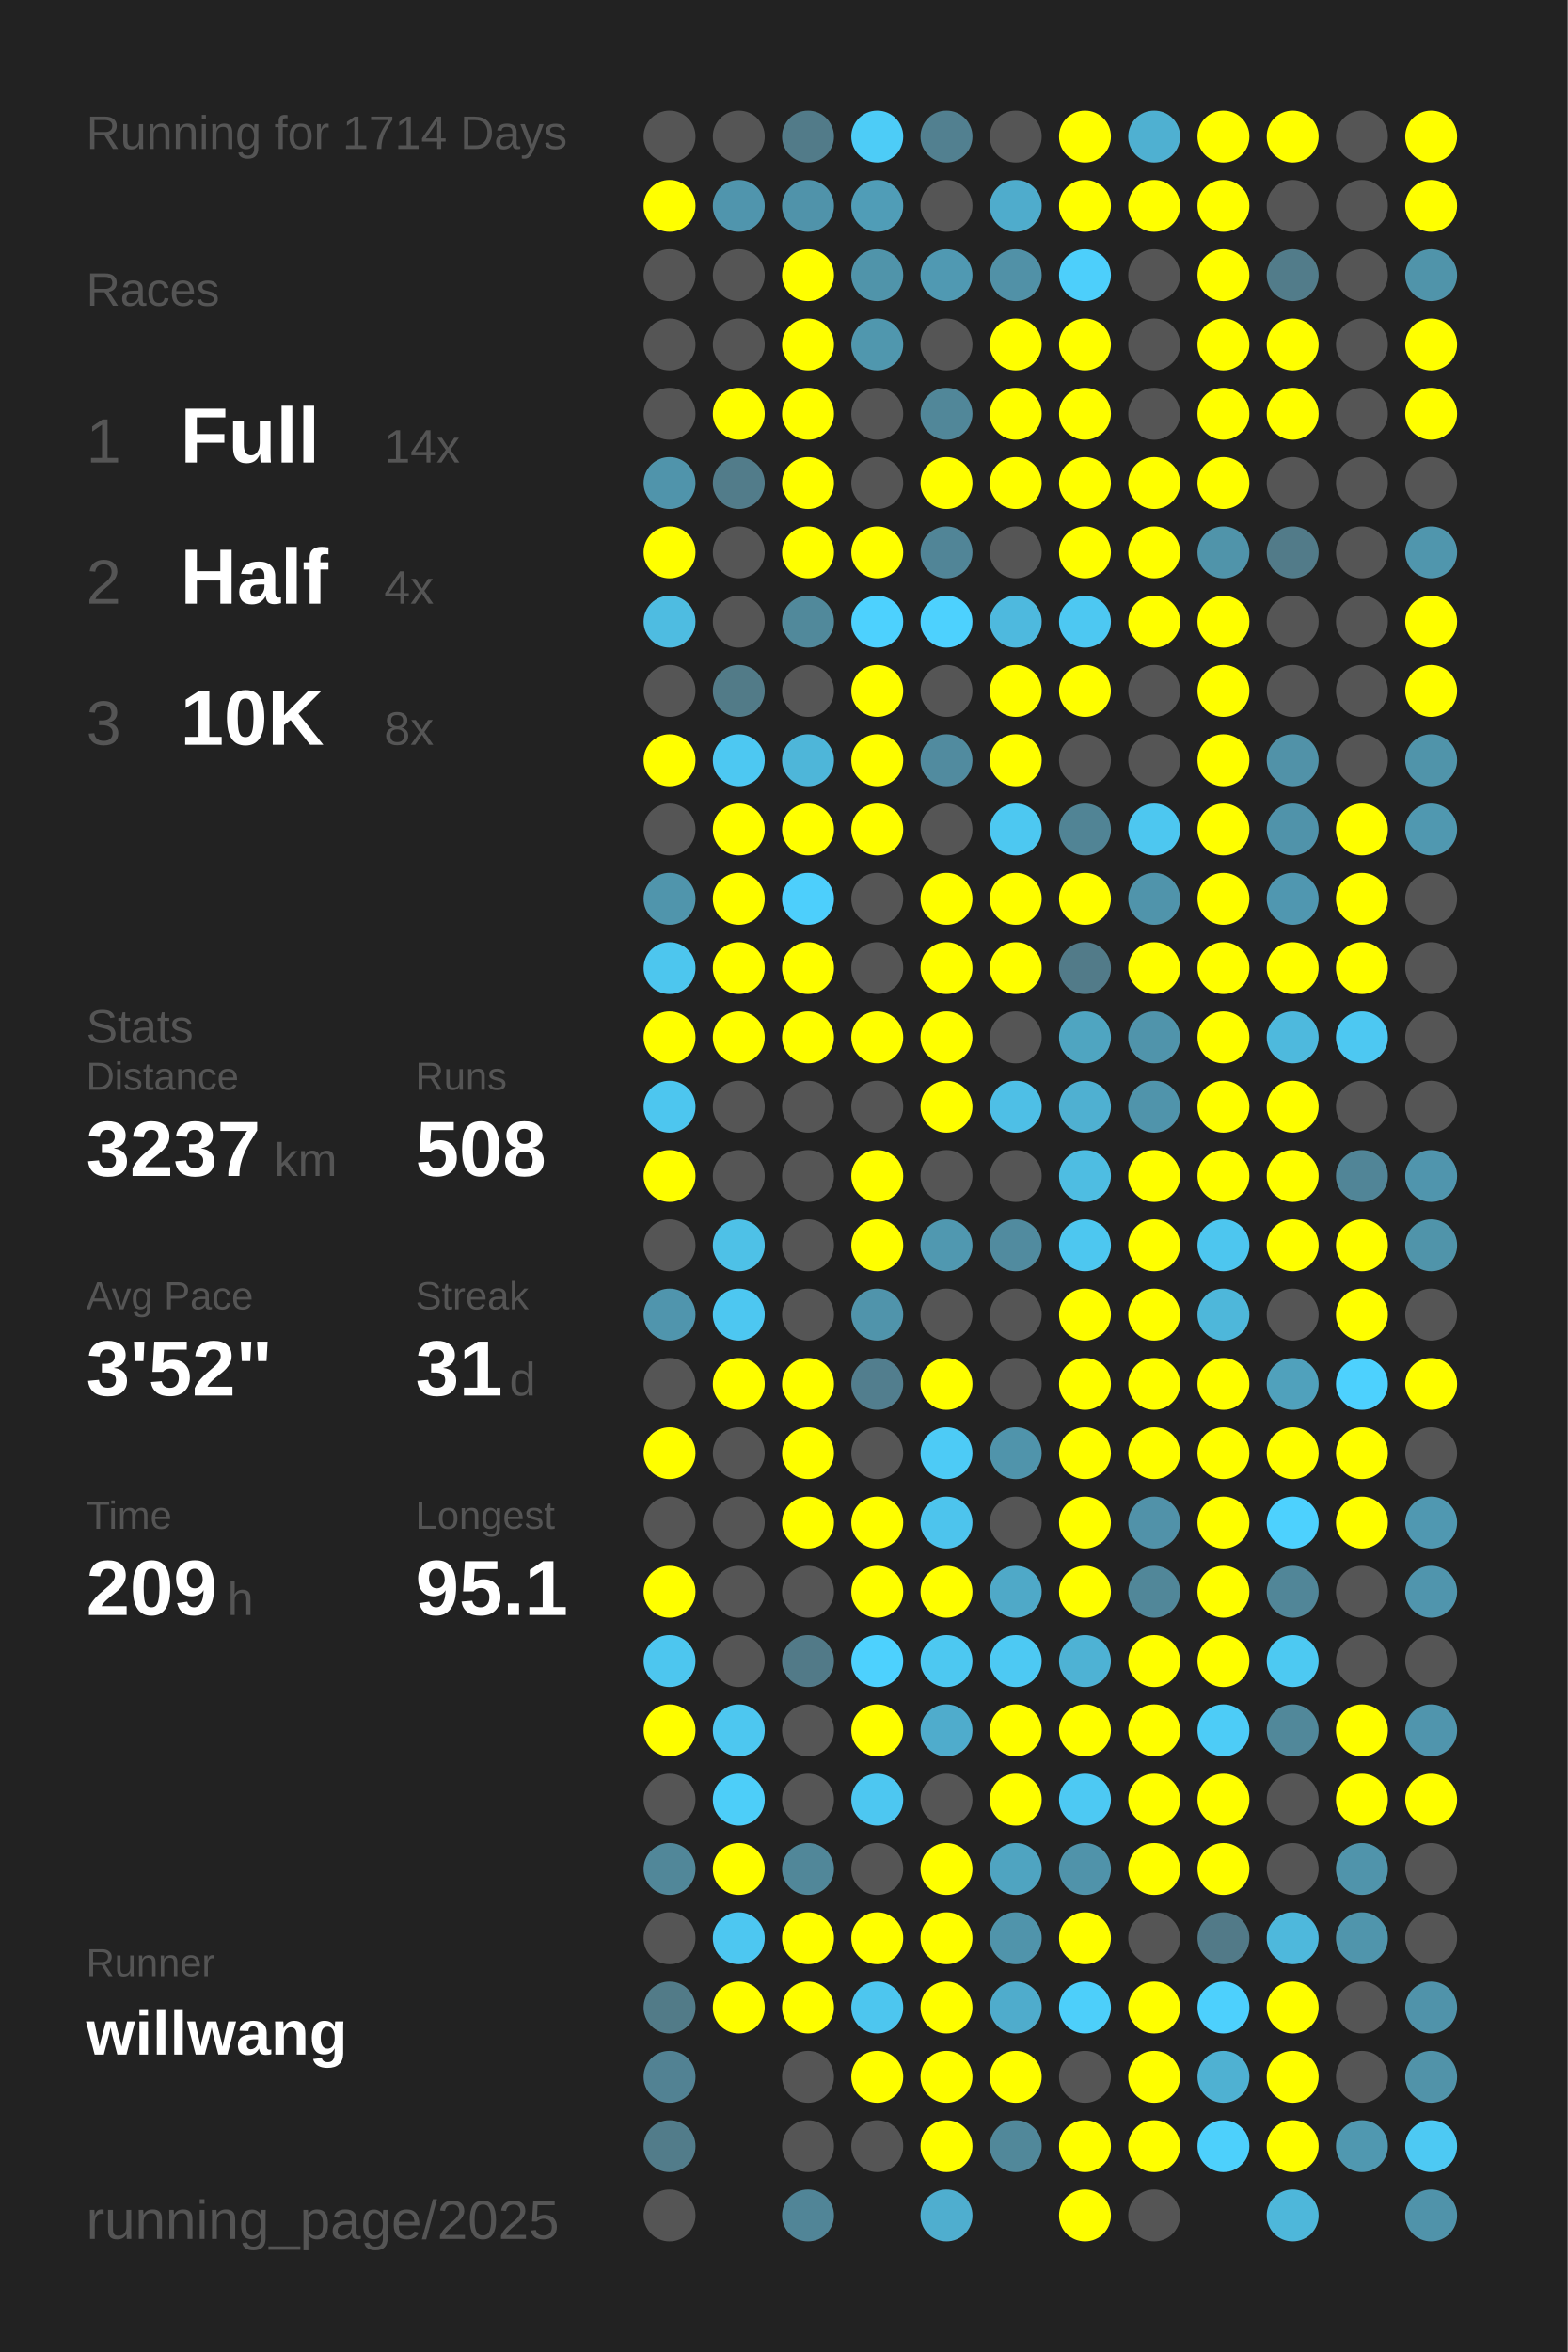
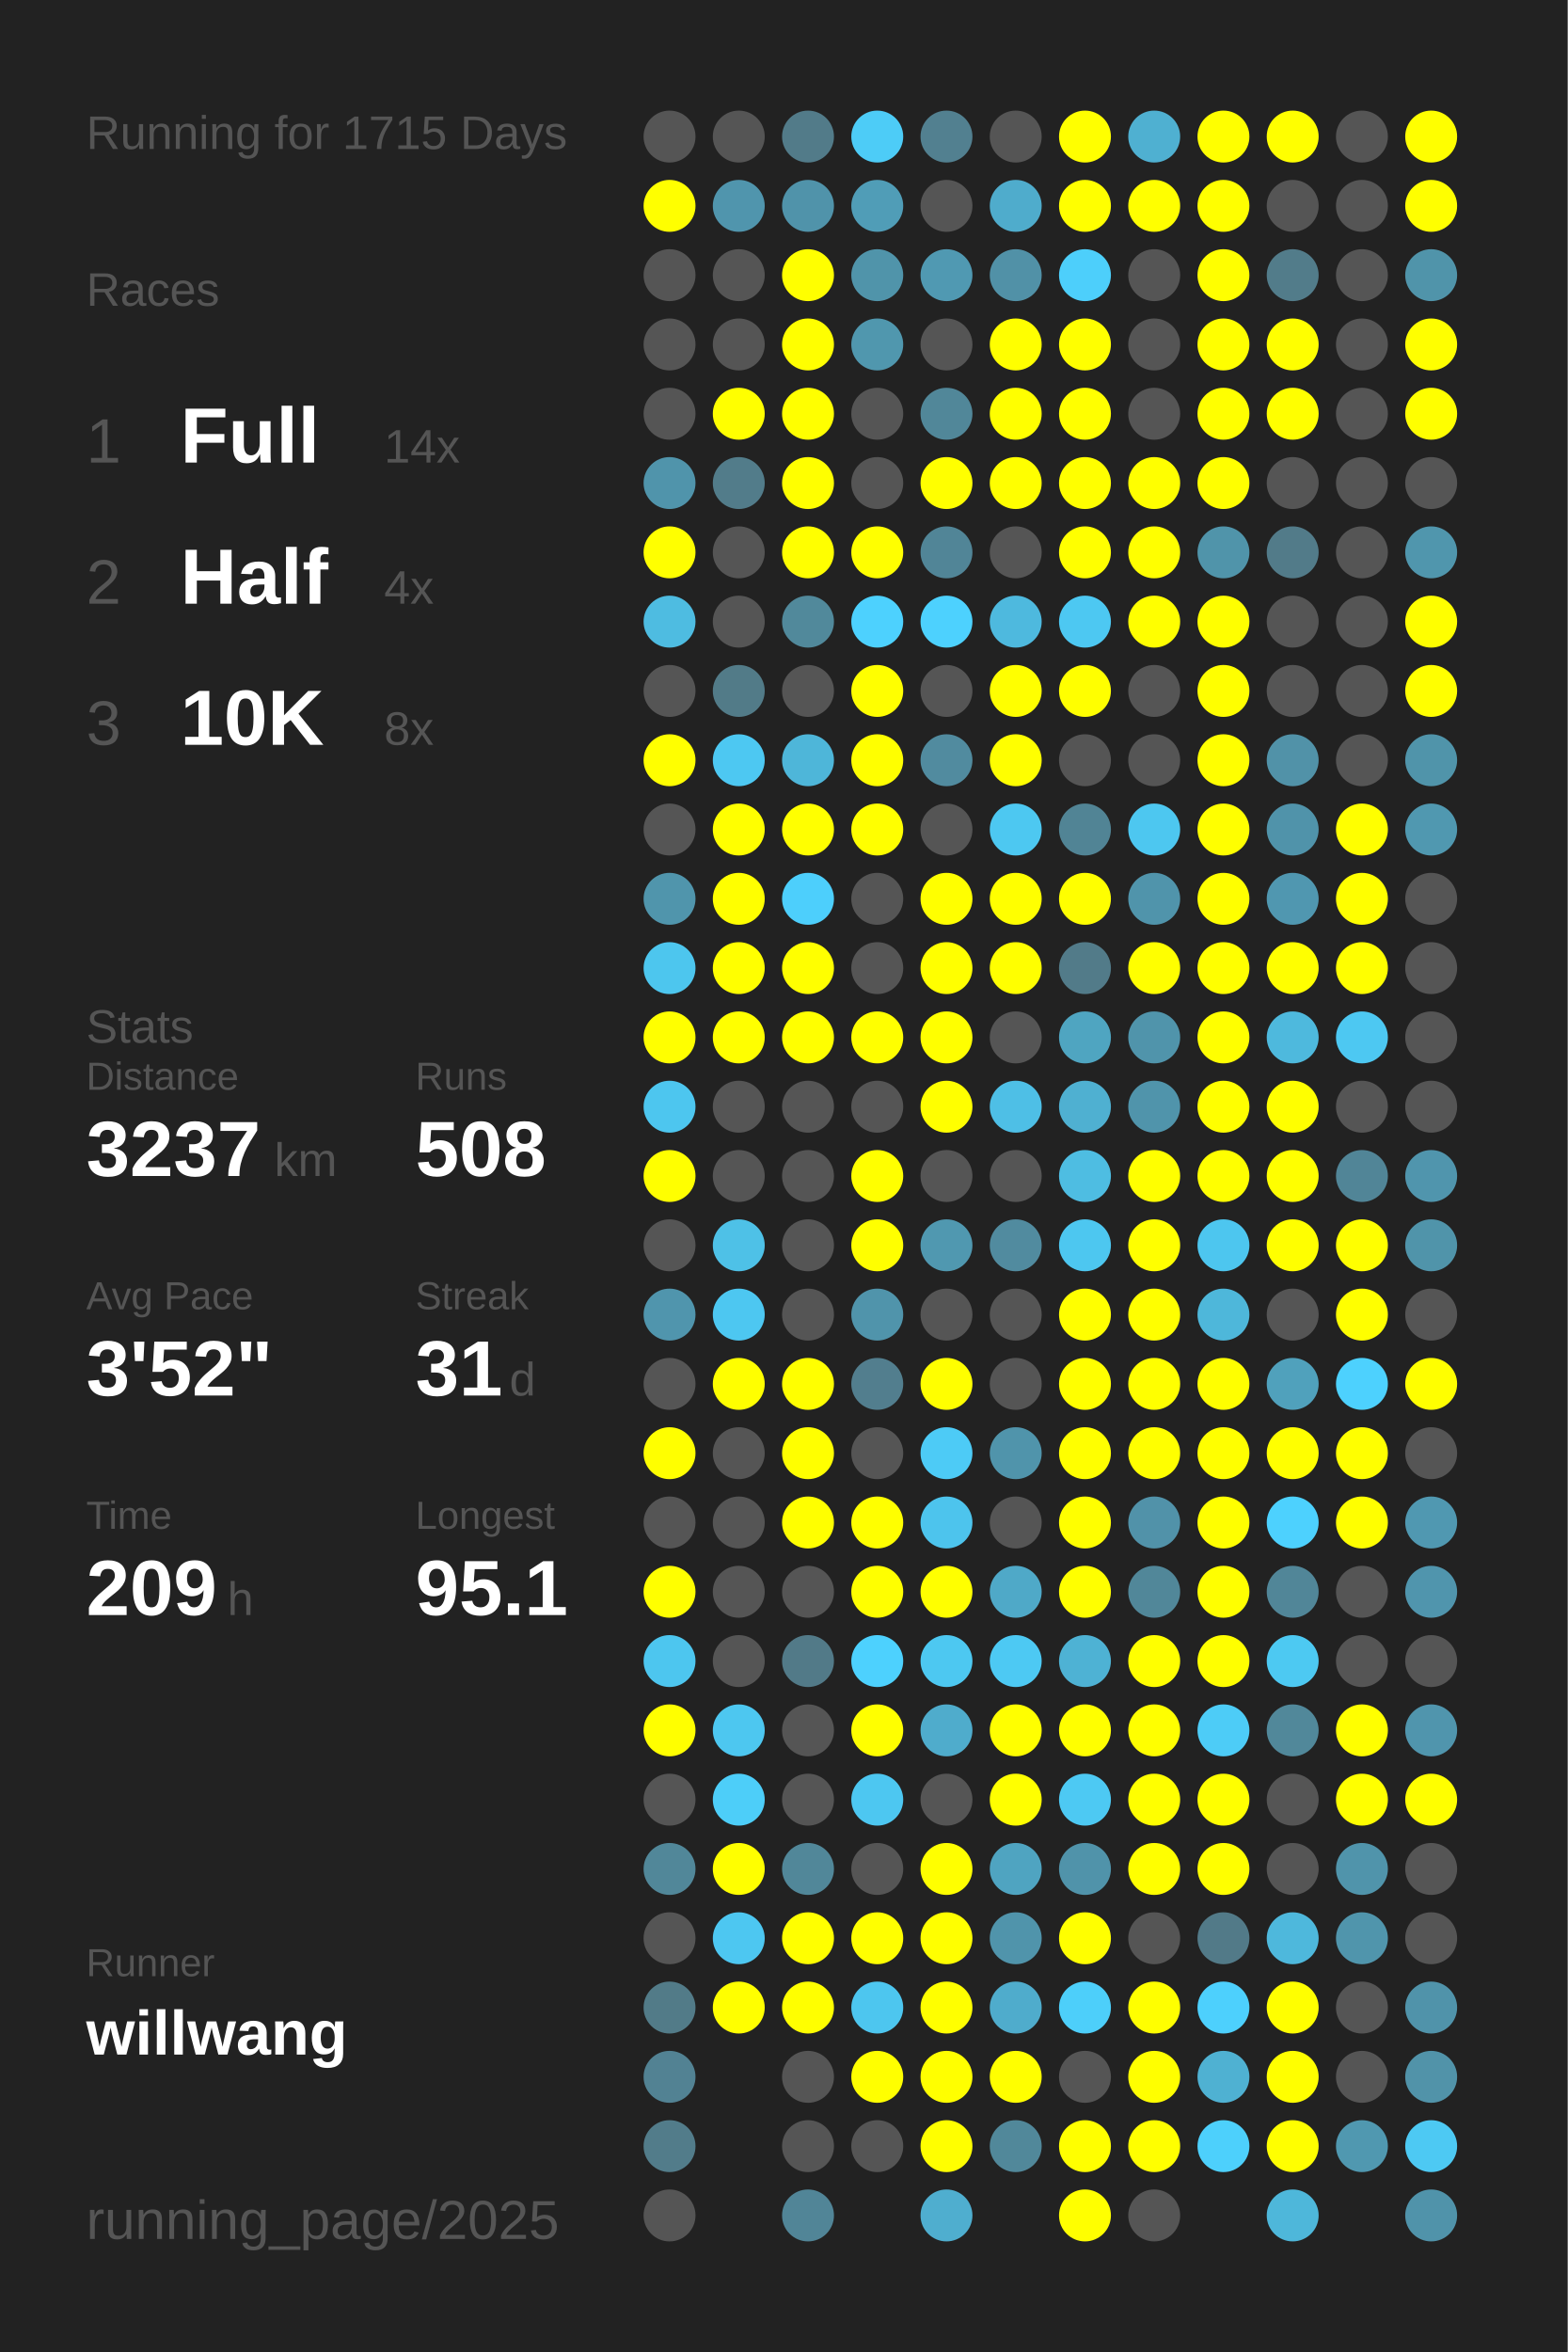
<svg xmlns="http://www.w3.org/2000/svg" baseProfile="full" height="300mm" version="1.1" viewBox="0,0,200,300" width="200mm">
  <defs />
  <rect fill="#222222" height="300" width="200" x="0" y="0" />
-   <text fill="#555555" style="font-size:6px; font-family:Arial;" x="11" y="19">Running for 1714 Days</text>
+   <text fill="#555555" style="font-size:6px; font-family:Arial;" x="11" y="19">Running for 1715 Days</text>
  <text fill="#555555" style="font-size:6px; font-family:Arial;" x="11" y="39">Races</text>
  <text fill="#555555" style="font-size:8px; font-family:Arial;" x="11" y="59">1</text>
  <text fill="#FFFFFF" style="font-size:10px; font-family:Arial; font-weight:bold;" x="23" y="59">Full</text>
  <text fill="#555555" style="font-size:6px; font-family:Arial;" x="49" y="59">14x</text>
  <text fill="#555555" style="font-size:8px; font-family:Arial;" x="11" y="77">2</text>
  <text fill="#FFFFFF" style="font-size:10px; font-family:Arial; font-weight:bold;" x="23" y="77">Half</text>
  <text fill="#555555" style="font-size:6px; font-family:Arial;" x="49" y="77">4x</text>
  <text fill="#555555" style="font-size:8px; font-family:Arial;" x="11" y="95">3</text>
  <text fill="#FFFFFF" style="font-size:10px; font-family:Arial; font-weight:bold;" x="23" y="95">10K</text>
  <text fill="#555555" style="font-size:6px; font-family:Arial;" x="49" y="95">8x</text>
  <text fill="#555555" style="font-size:6px; font-family:Arial;" x="11" y="133">Stats</text>
  <text fill="#555555" style="font-size:5px; font-family:Arial;" x="11" y="139">Distance</text>
  <text fill="#FFFFFF" style="font-size:10px; font-family:Arial; font-weight:bold;" x="11" y="150">3237</text>
  <text fill="#555555" style="font-size:6px; font-family:Arial;" x="35" y="150">km</text>
  <text fill="#555555" style="font-size:5px; font-family:Arial;" x="53" y="139">Runs</text>
  <text fill="#FFFFFF" style="font-size:10px; font-family:Arial; font-weight:bold;" x="53" y="150">508</text>
  <text fill="#555555" style="font-size:5px; font-family:Arial;" x="11" y="167">Avg Pace</text>
  <text fill="#FFFFFF" style="font-size:10px; font-family:Arial; font-weight:bold;" x="11" y="178">3'52"</text>
  <text fill="#555555" style="font-size:5px; font-family:Arial;" x="53" y="167">Streak</text>
  <text fill="#FFFFFF" style="font-size:10px; font-family:Arial; font-weight:bold;" x="53" y="178">31</text>
  <text fill="#555555" style="font-size:6px; font-family:Arial;" x="65" y="178">d</text>
  <text fill="#555555" style="font-size:5px; font-family:Arial;" x="11" y="195">Time</text>
  <text fill="#FFFFFF" style="font-size:10px; font-family:Arial; font-weight:bold;" x="11" y="206">209</text>
  <text fill="#555555" style="font-size:6px; font-family:Arial;" x="29" y="206">h</text>
  <text fill="#555555" style="font-size:5px; font-family:Arial;" x="53" y="195">Longest</text>
  <text fill="#FFFFFF" style="font-size:10px; font-family:Arial; font-weight:bold;" x="53" y="206">95.1</text>
  <text fill="#555555" style="font-size:5px; font-family:Arial;" x="11" y="252.065">Runner</text>
  <text fill="#FFFFFF" style="font-size:8px; font-family:Arial; font-weight:bold;" x="11" y="262.065">willwang</text>
  <text fill="#555555" style="font-size:7px; font-family:Arial;" x="11" y="285.581">running_page/2025</text>
  <circle cx="85.417" cy="17.419" fill="#555555" r="3.312" />
  <circle cx="85.417" cy="26.258" fill="#FFFF00" r="3.312" />
  <circle cx="85.417" cy="35.097" fill="#555555" r="3.312" />
  <circle cx="85.417" cy="43.935" fill="#555555" r="3.312" />
  <circle cx="85.417" cy="52.774" fill="#555555" r="3.312" />
  <circle cx="85.417" cy="61.613" fill="#5094ab" r="3.312" />
  <circle cx="85.417" cy="70.452" fill="#FFFF00" r="3.312" />
  <circle cx="85.417" cy="79.29" fill="#4ebce1" r="3.312" />
  <circle cx="85.417" cy="88.129" fill="#555555" r="3.312" />
  <circle cx="85.417" cy="96.968" fill="#FFFF00" r="3.312" />
  <circle cx="85.417" cy="105.806" fill="#555555" r="3.312" />
  <circle cx="85.417" cy="114.645" fill="#5095ac" r="3.312" />
  <circle cx="85.417" cy="123.484" fill="#4dc6ee" r="3.312" />
  <circle cx="85.417" cy="132.323" fill="#FFFF00" r="3.312" />
  <circle cx="85.417" cy="141.161" fill="#4dc6ef" r="3.312" />
  <circle cx="85.417" cy="150" fill="#FFFF00" r="3.312" />
  <circle cx="85.417" cy="158.839" fill="#555555" r="3.312" />
  <circle cx="85.417" cy="167.677" fill="#5095ad" r="3.312" />
  <circle cx="85.417" cy="176.516" fill="#555555" r="3.312" />
  <circle cx="85.417" cy="185.355" fill="#FFFF00" r="3.312" />
  <circle cx="85.417" cy="194.194" fill="#555555" r="3.312" />
  <circle cx="85.417" cy="203.032" fill="#FFFF00" r="3.312" />
  <circle cx="85.417" cy="211.871" fill="#4dc6ef" r="3.312" />
  <circle cx="85.417" cy="220.71" fill="#FFFF00" r="3.312" />
  <circle cx="85.417" cy="229.548" fill="#555555" r="3.312" />
  <circle cx="85.417" cy="238.387" fill="#518799" r="3.312" />
  <circle cx="85.417" cy="247.226" fill="#555555" r="3.312" />
  <circle cx="85.417" cy="256.065" fill="#527b88" r="3.312" />
  <circle cx="85.417" cy="264.903" fill="#528293" r="3.312" />
  <circle cx="85.417" cy="273.742" fill="#527c8a" r="3.312" />
  <circle cx="85.417" cy="282.581" fill="#555555" r="3.312" />
  <circle cx="94.25" cy="17.419" fill="#555555" r="3.312" />
  <circle cx="94.25" cy="26.258" fill="#5095ad" r="3.312" />
  <circle cx="94.25" cy="35.097" fill="#555555" r="3.312" />
  <circle cx="94.25" cy="43.935" fill="#555555" r="3.312" />
  <circle cx="94.25" cy="52.774" fill="#FFFF00" r="3.312" />
  <circle cx="94.25" cy="61.613" fill="#527c8a" r="3.312" />
  <circle cx="94.25" cy="70.452" fill="#555555" r="3.312" />
  <circle cx="94.25" cy="79.29" fill="#555555" r="3.312" />
  <circle cx="94.25" cy="88.129" fill="#527b88" r="3.312" />
  <circle cx="94.25" cy="96.968" fill="#4dc8f2" r="3.312" />
  <circle cx="94.25" cy="105.806" fill="#FFFF00" r="3.312" />
  <circle cx="94.25" cy="114.645" fill="#FFFF00" r="3.312" />
  <circle cx="94.25" cy="123.484" fill="#FFFF00" r="3.312" />
  <circle cx="94.25" cy="132.323" fill="#FFFF00" r="3.312" />
  <circle cx="94.25" cy="141.161" fill="#555555" r="3.312" />
  <circle cx="94.25" cy="150" fill="#555555" r="3.312" />
  <circle cx="94.25" cy="158.839" fill="#4ec1e7" r="3.312" />
  <circle cx="94.25" cy="167.677" fill="#4dc7f1" r="3.312" />
  <circle cx="94.25" cy="176.516" fill="#FFFF00" r="3.312" />
  <circle cx="94.25" cy="185.355" fill="#555555" r="3.312" />
  <circle cx="94.25" cy="194.194" fill="#555555" r="3.312" />
  <circle cx="94.25" cy="203.032" fill="#555555" r="3.312" />
  <circle cx="94.25" cy="211.871" fill="#555555" r="3.312" />
  <circle cx="94.25" cy="220.71" fill="#4dc7f0" r="3.312" />
  <circle cx="94.25" cy="229.548" fill="#4dcef9" r="3.312" />
  <circle cx="94.25" cy="238.387" fill="#FFFF00" r="3.312" />
  <circle cx="94.25" cy="247.226" fill="#4dc7f1" r="3.312" />
  <circle cx="94.25" cy="256.065" fill="#FFFF00" r="3.312" />
  <circle cx="103.083" cy="17.419" fill="#527b89" r="3.312" />
  <circle cx="103.083" cy="26.258" fill="#5093aa" r="3.312" />
  <circle cx="103.083" cy="35.097" fill="#FFFF00" r="3.312" />
  <circle cx="103.083" cy="43.935" fill="#FFFF00" r="3.312" />
  <circle cx="103.083" cy="52.774" fill="#FFFF00" r="3.312" />
  <circle cx="103.083" cy="61.613" fill="#FFFF00" r="3.312" />
  <circle cx="103.083" cy="70.452" fill="#FFFF00" r="3.312" />
  <circle cx="103.083" cy="79.29" fill="#51899b" r="3.312" />
  <circle cx="103.083" cy="88.129" fill="#555555" r="3.312" />
  <circle cx="103.083" cy="96.968" fill="#4eb6d9" r="3.312" />
  <circle cx="103.083" cy="105.806" fill="#FFFF00" r="3.312" />
  <circle cx="103.083" cy="114.645" fill="#4dcffc" r="3.312" />
  <circle cx="103.083" cy="123.484" fill="#FFFF00" r="3.312" />
  <circle cx="103.083" cy="132.323" fill="#FFFF00" r="3.312" />
  <circle cx="103.083" cy="141.161" fill="#555555" r="3.312" />
  <circle cx="103.083" cy="150" fill="#555555" r="3.312" />
  <circle cx="103.083" cy="158.839" fill="#555555" r="3.312" />
  <circle cx="103.083" cy="167.677" fill="#555555" r="3.312" />
  <circle cx="103.083" cy="176.516" fill="#FFFF00" r="3.312" />
  <circle cx="103.083" cy="185.355" fill="#FFFF00" r="3.312" />
  <circle cx="103.083" cy="194.194" fill="#FFFF00" r="3.312" />
  <circle cx="103.083" cy="203.032" fill="#555555" r="3.312" />
  <circle cx="103.083" cy="211.871" fill="#527a88" r="3.312" />
  <circle cx="103.083" cy="220.71" fill="#555555" r="3.312" />
  <circle cx="103.083" cy="229.548" fill="#555555" r="3.312" />
  <circle cx="103.083" cy="238.387" fill="#518799" r="3.312" />
  <circle cx="103.083" cy="247.226" fill="#FFFF00" r="3.312" />
  <circle cx="103.083" cy="256.065" fill="#FFFF00" r="3.312" />
  <circle cx="103.083" cy="264.903" fill="#555555" r="3.312" />
  <circle cx="103.083" cy="273.742" fill="#555555" r="3.312" />
  <circle cx="103.083" cy="282.581" fill="#518597" r="3.312" />
  <circle cx="111.917" cy="17.419" fill="#4dccf7" r="3.312" />
  <circle cx="111.917" cy="26.258" fill="#509db7" r="3.312" />
  <circle cx="111.917" cy="35.097" fill="#5094aa" r="3.312" />
  <circle cx="111.917" cy="43.935" fill="#5097ae" r="3.312" />
  <circle cx="111.917" cy="52.774" fill="#555555" r="3.312" />
  <circle cx="111.917" cy="61.613" fill="#555555" r="3.312" />
  <circle cx="111.917" cy="70.452" fill="#FFFF00" r="3.312" />
  <circle cx="111.917" cy="79.29" fill="#4dd1fe" r="3.312" />
  <circle cx="111.917" cy="88.129" fill="#FFFF00" r="3.312" />
  <circle cx="111.917" cy="96.968" fill="#FFFF00" r="3.312" />
  <circle cx="111.917" cy="105.806" fill="#FFFF00" r="3.312" />
  <circle cx="111.917" cy="114.645" fill="#555555" r="3.312" />
  <circle cx="111.917" cy="123.484" fill="#555555" r="3.312" />
  <circle cx="111.917" cy="132.323" fill="#FFFF00" r="3.312" />
  <circle cx="111.917" cy="141.161" fill="#555555" r="3.312" />
  <circle cx="111.917" cy="150" fill="#FFFF00" r="3.312" />
  <circle cx="111.917" cy="158.839" fill="#FFFF00" r="3.312" />
  <circle cx="111.917" cy="167.677" fill="#5094ab" r="3.312" />
  <circle cx="111.917" cy="176.516" fill="#527e8e" r="3.312" />
  <circle cx="111.917" cy="185.355" fill="#555555" r="3.312" />
  <circle cx="111.917" cy="194.194" fill="#FFFF00" r="3.312" />
  <circle cx="111.917" cy="203.032" fill="#FFFF00" r="3.312" />
  <circle cx="111.917" cy="211.871" fill="#4dd1fe" r="3.312" />
  <circle cx="111.917" cy="220.71" fill="#FFFF00" r="3.312" />
  <circle cx="111.917" cy="229.548" fill="#4dc7f1" r="3.312" />
  <circle cx="111.917" cy="238.387" fill="#555555" r="3.312" />
  <circle cx="111.917" cy="247.226" fill="#FFFF00" r="3.312" />
  <circle cx="111.917" cy="256.065" fill="#4dc6ef" r="3.312" />
  <circle cx="111.917" cy="264.903" fill="#FFFF00" r="3.312" />
  <circle cx="111.917" cy="273.742" fill="#555555" r="3.312" />
  <circle cx="120.75" cy="17.419" fill="#528090" r="3.312" />
  <circle cx="120.75" cy="26.258" fill="#555555" r="3.312" />
  <circle cx="120.75" cy="35.097" fill="#5099b2" r="3.312" />
  <circle cx="120.75" cy="43.935" fill="#555555" r="3.312" />
  <circle cx="120.75" cy="52.774" fill="#518799" r="3.312" />
  <circle cx="120.75" cy="61.613" fill="#FFFF00" r="3.312" />
  <circle cx="120.75" cy="70.452" fill="#518597" r="3.312" />
  <circle cx="120.75" cy="79.29" fill="#4dd1fe" r="3.312" />
  <circle cx="120.75" cy="88.129" fill="#555555" r="3.312" />
  <circle cx="120.75" cy="96.968" fill="#518b9f" r="3.312" />
  <circle cx="120.75" cy="105.806" fill="#555555" r="3.312" />
  <circle cx="120.75" cy="114.645" fill="#FFFF00" r="3.312" />
  <circle cx="120.75" cy="123.484" fill="#FFFF00" r="3.312" />
  <circle cx="120.75" cy="132.323" fill="#FFFF00" r="3.312" />
  <circle cx="120.75" cy="141.161" fill="#FFFF00" r="3.312" />
  <circle cx="120.75" cy="150" fill="#555555" r="3.312" />
  <circle cx="120.75" cy="158.839" fill="#5098b0" r="3.312" />
  <circle cx="120.75" cy="167.677" fill="#555555" r="3.312" />
  <circle cx="120.75" cy="176.516" fill="#FFFF00" r="3.312" />
  <circle cx="120.75" cy="185.355" fill="#4dcbf6" r="3.312" />
  <circle cx="120.75" cy="194.194" fill="#4dc4ed" r="3.312" />
  <circle cx="120.75" cy="203.032" fill="#FFFF00" r="3.312" />
  <circle cx="120.75" cy="211.871" fill="#4dc8f1" r="3.312" />
  <circle cx="120.75" cy="220.71" fill="#4faccc" r="3.312" />
  <circle cx="120.75" cy="229.548" fill="#555555" r="3.312" />
  <circle cx="120.75" cy="238.387" fill="#FFFF00" r="3.312" />
  <circle cx="120.75" cy="247.226" fill="#FFFF00" r="3.312" />
  <circle cx="120.75" cy="256.065" fill="#FFFF00" r="3.312" />
  <circle cx="120.75" cy="264.903" fill="#FFFF00" r="3.312" />
  <circle cx="120.75" cy="273.742" fill="#FFFF00" r="3.312" />
  <circle cx="120.75" cy="282.581" fill="#4faecf" r="3.312" />
  <circle cx="129.583" cy="17.419" fill="#555555" r="3.312" />
  <circle cx="129.583" cy="26.258" fill="#4faccc" r="3.312" />
  <circle cx="129.583" cy="35.097" fill="#5191a7" r="3.312" />
  <circle cx="129.583" cy="43.935" fill="#FFFF00" r="3.312" />
  <circle cx="129.583" cy="52.774" fill="#FFFF00" r="3.312" />
  <circle cx="129.583" cy="61.613" fill="#FFFF00" r="3.312" />
  <circle cx="129.583" cy="70.452" fill="#555555" r="3.312" />
  <circle cx="129.583" cy="79.29" fill="#4eb9de" r="3.312" />
  <circle cx="129.583" cy="88.129" fill="#FFFF00" r="3.312" />
  <circle cx="129.583" cy="96.968" fill="#FFFF00" r="3.312" />
  <circle cx="129.583" cy="105.806" fill="#4dc8f1" r="3.312" />
  <circle cx="129.583" cy="114.645" fill="#FFFF00" r="3.312" />
  <circle cx="129.583" cy="123.484" fill="#FFFF00" r="3.312" />
  <circle cx="129.583" cy="132.323" fill="#555555" r="3.312" />
  <circle cx="129.583" cy="141.161" fill="#4ebfe6" r="3.312" />
  <circle cx="129.583" cy="150" fill="#555555" r="3.312" />
  <circle cx="129.583" cy="158.839" fill="#518b9f" r="3.312" />
  <circle cx="129.583" cy="167.677" fill="#555555" r="3.312" />
  <circle cx="129.583" cy="176.516" fill="#555555" r="3.312" />
  <circle cx="129.583" cy="185.355" fill="#5094ab" r="3.312" />
  <circle cx="129.583" cy="194.194" fill="#555555" r="3.312" />
  <circle cx="129.583" cy="203.032" fill="#4fa9c8" r="3.312" />
  <circle cx="129.583" cy="211.871" fill="#4dc9f3" r="3.312" />
  <circle cx="129.583" cy="220.71" fill="#FFFF00" r="3.312" />
  <circle cx="129.583" cy="229.548" fill="#FFFF00" r="3.312" />
  <circle cx="129.583" cy="238.387" fill="#4fa4c1" r="3.312" />
  <circle cx="129.583" cy="247.226" fill="#5094ab" r="3.312" />
  <circle cx="129.583" cy="256.065" fill="#4faccc" r="3.312" />
  <circle cx="129.583" cy="264.903" fill="#FFFF00" r="3.312" />
  <circle cx="129.583" cy="273.742" fill="#51889a" r="3.312" />
  <circle cx="138.417" cy="17.419" fill="#FFFF00" r="3.312" />
  <circle cx="138.417" cy="26.258" fill="#FFFF00" r="3.312" />
  <circle cx="138.417" cy="35.097" fill="#4dcffb" r="3.312" />
  <circle cx="138.417" cy="43.935" fill="#FFFF00" r="3.312" />
  <circle cx="138.417" cy="52.774" fill="#FFFF00" r="3.312" />
  <circle cx="138.417" cy="61.613" fill="#FFFF00" r="3.312" />
  <circle cx="138.417" cy="70.452" fill="#FFFF00" r="3.312" />
  <circle cx="138.417" cy="79.29" fill="#4dc8f2" r="3.312" />
  <circle cx="138.417" cy="88.129" fill="#FFFF00" r="3.312" />
  <circle cx="138.417" cy="96.968" fill="#555555" r="3.312" />
  <circle cx="138.417" cy="105.806" fill="#518495" r="3.312" />
  <circle cx="138.417" cy="114.645" fill="#FFFF00" r="3.312" />
  <circle cx="138.417" cy="123.484" fill="#527b89" r="3.312" />
  <circle cx="138.417" cy="132.323" fill="#4fa5c1" r="3.312" />
  <circle cx="138.417" cy="141.161" fill="#4fb0d1" r="3.312" />
  <circle cx="138.417" cy="150" fill="#4ebde2" r="3.312" />
  <circle cx="138.417" cy="158.839" fill="#4dc7f0" r="3.312" />
  <circle cx="138.417" cy="167.677" fill="#FFFF00" r="3.312" />
  <circle cx="138.417" cy="176.516" fill="#FFFF00" r="3.312" />
  <circle cx="138.417" cy="185.355" fill="#FFFF00" r="3.312" />
  <circle cx="138.417" cy="194.194" fill="#FFFF00" r="3.312" />
  <circle cx="138.417" cy="203.032" fill="#FFFF00" r="3.312" />
  <circle cx="138.417" cy="211.871" fill="#4eb2d4" r="3.312" />
  <circle cx="138.417" cy="220.71" fill="#FFFF00" r="3.312" />
  <circle cx="138.417" cy="229.548" fill="#4dc9f3" r="3.312" />
  <circle cx="138.417" cy="238.387" fill="#5093aa" r="3.312" />
  <circle cx="138.417" cy="247.226" fill="#FFFF00" r="3.312" />
  <circle cx="138.417" cy="256.065" fill="#4dcffa" r="3.312" />
  <circle cx="138.417" cy="264.903" fill="#555555" r="3.312" />
  <circle cx="138.417" cy="273.742" fill="#FFFF00" r="3.312" />
  <circle cx="138.417" cy="282.581" fill="#FFFF00" r="3.312" />
  <circle cx="147.25" cy="17.419" fill="#4fb0d1" r="3.312" />
  <circle cx="147.25" cy="26.258" fill="#FFFF00" r="3.312" />
  <circle cx="147.25" cy="35.097" fill="#555555" r="3.312" />
  <circle cx="147.25" cy="43.935" fill="#555555" r="3.312" />
  <circle cx="147.25" cy="52.774" fill="#555555" r="3.312" />
  <circle cx="147.25" cy="61.613" fill="#FFFF00" r="3.312" />
  <circle cx="147.25" cy="70.452" fill="#FFFF00" r="3.312" />
  <circle cx="147.25" cy="79.29" fill="#FFFF00" r="3.312" />
  <circle cx="147.25" cy="88.129" fill="#555555" r="3.312" />
  <circle cx="147.25" cy="96.968" fill="#555555" r="3.312" />
  <circle cx="147.25" cy="105.806" fill="#4dc7f0" r="3.312" />
  <circle cx="147.25" cy="114.645" fill="#5094ab" r="3.312" />
  <circle cx="147.25" cy="123.484" fill="#FFFF00" r="3.312" />
  <circle cx="147.25" cy="132.323" fill="#5094ab" r="3.312" />
  <circle cx="147.25" cy="141.161" fill="#5094ab" r="3.312" />
  <circle cx="147.25" cy="150" fill="#FFFF00" r="3.312" />
  <circle cx="147.25" cy="158.839" fill="#FFFF00" r="3.312" />
  <circle cx="147.25" cy="167.677" fill="#FFFF00" r="3.312" />
  <circle cx="147.25" cy="176.516" fill="#FFFF00" r="3.312" />
  <circle cx="147.25" cy="185.355" fill="#FFFF00" r="3.312" />
  <circle cx="147.25" cy="194.194" fill="#5192a9" r="3.312" />
  <circle cx="147.25" cy="203.032" fill="#518799" r="3.312" />
  <circle cx="147.25" cy="211.871" fill="#FFFF00" r="3.312" />
  <circle cx="147.25" cy="220.71" fill="#FFFF00" r="3.312" />
  <circle cx="147.25" cy="229.548" fill="#FFFF00" r="3.312" />
  <circle cx="147.25" cy="238.387" fill="#FFFF00" r="3.312" />
  <circle cx="147.25" cy="247.226" fill="#555555" r="3.312" />
  <circle cx="147.25" cy="256.065" fill="#FFFF00" r="3.312" />
  <circle cx="147.25" cy="264.903" fill="#FFFF00" r="3.312" />
  <circle cx="147.25" cy="273.742" fill="#FFFF00" r="3.312" />
  <circle cx="147.25" cy="282.581" fill="#555555" r="3.312" />
  <circle cx="156.083" cy="17.419" fill="#FFFF00" r="3.312" />
  <circle cx="156.083" cy="26.258" fill="#FFFF00" r="3.312" />
  <circle cx="156.083" cy="35.097" fill="#FFFF00" r="3.312" />
  <circle cx="156.083" cy="43.935" fill="#FFFF00" r="3.312" />
  <circle cx="156.083" cy="52.774" fill="#FFFF00" r="3.312" />
  <circle cx="156.083" cy="61.613" fill="#FFFF00" r="3.312" />
  <circle cx="156.083" cy="70.452" fill="#5094aa" r="3.312" />
  <circle cx="156.083" cy="79.29" fill="#FFFF00" r="3.312" />
  <circle cx="156.083" cy="88.129" fill="#FFFF00" r="3.312" />
  <circle cx="156.083" cy="96.968" fill="#FFFF00" r="3.312" />
  <circle cx="156.083" cy="105.806" fill="#FFFF00" r="3.312" />
  <circle cx="156.083" cy="114.645" fill="#FFFF00" r="3.312" />
  <circle cx="156.083" cy="123.484" fill="#FFFF00" r="3.312" />
  <circle cx="156.083" cy="132.323" fill="#FFFF00" r="3.312" />
  <circle cx="156.083" cy="141.161" fill="#FFFF00" r="3.312" />
  <circle cx="156.083" cy="150" fill="#FFFF00" r="3.312" />
  <circle cx="156.083" cy="158.839" fill="#4dc6ef" r="3.312" />
  <circle cx="156.083" cy="167.677" fill="#4eb7da" r="3.312" />
  <circle cx="156.083" cy="176.516" fill="#FFFF00" r="3.312" />
  <circle cx="156.083" cy="185.355" fill="#FFFF00" r="3.312" />
  <circle cx="156.083" cy="194.194" fill="#FFFF00" r="3.312" />
  <circle cx="156.083" cy="203.032" fill="#FFFF00" r="3.312" />
  <circle cx="156.083" cy="211.871" fill="#FFFF00" r="3.312" />
  <circle cx="156.083" cy="220.71" fill="#4dccf7" r="3.312" />
  <circle cx="156.083" cy="229.548" fill="#FFFF00" r="3.312" />
  <circle cx="156.083" cy="238.387" fill="#FFFF00" r="3.312" />
  <circle cx="156.083" cy="247.226" fill="#527a88" r="3.312" />
  <circle cx="156.083" cy="256.065" fill="#4dd0fd" r="3.312" />
  <circle cx="156.083" cy="264.903" fill="#4fb1d2" r="3.312" />
  <circle cx="156.083" cy="273.742" fill="#4dd0fc" r="3.312" />
  <circle cx="164.917" cy="17.419" fill="#FFFF00" r="3.312" />
  <circle cx="164.917" cy="26.258" fill="#555555" r="3.312" />
  <circle cx="164.917" cy="35.097" fill="#527c8a" r="3.312" />
  <circle cx="164.917" cy="43.935" fill="#FFFF00" r="3.312" />
  <circle cx="164.917" cy="52.774" fill="#FFFF00" r="3.312" />
  <circle cx="164.917" cy="61.613" fill="#555555" r="3.312" />
  <circle cx="164.917" cy="70.452" fill="#527b89" r="3.312" />
  <circle cx="164.917" cy="79.29" fill="#555555" r="3.312" />
  <circle cx="164.917" cy="88.129" fill="#555555" r="3.312" />
  <circle cx="164.917" cy="96.968" fill="#5192a8" r="3.312" />
  <circle cx="164.917" cy="105.806" fill="#5093aa" r="3.312" />
  <circle cx="164.917" cy="114.645" fill="#5097b0" r="3.312" />
  <circle cx="164.917" cy="123.484" fill="#FFFF00" r="3.312" />
  <circle cx="164.917" cy="132.323" fill="#4eb9dd" r="3.312" />
  <circle cx="164.917" cy="141.161" fill="#FFFF00" r="3.312" />
  <circle cx="164.917" cy="150" fill="#FFFF00" r="3.312" />
  <circle cx="164.917" cy="158.839" fill="#FFFF00" r="3.312" />
  <circle cx="164.917" cy="167.677" fill="#555555" r="3.312" />
  <circle cx="164.917" cy="176.516" fill="#50a1bc" r="3.312" />
  <circle cx="164.917" cy="185.355" fill="#FFFF00" r="3.312" />
  <circle cx="164.917" cy="194.194" fill="#4dd1fe" r="3.312" />
  <circle cx="164.917" cy="203.032" fill="#518698" r="3.312" />
  <circle cx="164.917" cy="211.871" fill="#4dc9f2" r="3.312" />
  <circle cx="164.917" cy="220.71" fill="#51889a" r="3.312" />
  <circle cx="164.917" cy="229.548" fill="#555555" r="3.312" />
  <circle cx="164.917" cy="238.387" fill="#555555" r="3.312" />
  <circle cx="164.917" cy="247.226" fill="#4eb8dc" r="3.312" />
  <circle cx="164.917" cy="256.065" fill="#FFFF00" r="3.312" />
  <circle cx="164.917" cy="264.903" fill="#FFFF00" r="3.312" />
  <circle cx="164.917" cy="273.742" fill="#FFFF00" r="3.312" />
  <circle cx="164.917" cy="282.581" fill="#4eb7da" r="3.312" />
  <circle cx="173.75" cy="17.419" fill="#555555" r="3.312" />
  <circle cx="173.75" cy="26.258" fill="#555555" r="3.312" />
  <circle cx="173.75" cy="35.097" fill="#555555" r="3.312" />
  <circle cx="173.75" cy="43.935" fill="#555555" r="3.312" />
  <circle cx="173.75" cy="52.774" fill="#555555" r="3.312" />
  <circle cx="173.75" cy="61.613" fill="#555555" r="3.312" />
  <circle cx="173.75" cy="70.452" fill="#555555" r="3.312" />
  <circle cx="173.75" cy="79.29" fill="#555555" r="3.312" />
  <circle cx="173.75" cy="88.129" fill="#555555" r="3.312" />
  <circle cx="173.75" cy="96.968" fill="#555555" r="3.312" />
  <circle cx="173.75" cy="105.806" fill="#FFFF00" r="3.312" />
  <circle cx="173.75" cy="114.645" fill="#FFFF00" r="3.312" />
  <circle cx="173.75" cy="123.484" fill="#FFFF00" r="3.312" />
  <circle cx="173.75" cy="132.323" fill="#4dc8f2" r="3.312" />
  <circle cx="173.75" cy="141.161" fill="#555555" r="3.312" />
  <circle cx="173.75" cy="150" fill="#518597" r="3.312" />
  <circle cx="173.75" cy="158.839" fill="#FFFF00" r="3.312" />
  <circle cx="173.75" cy="167.677" fill="#FFFF00" r="3.312" />
  <circle cx="173.75" cy="176.516" fill="#4dd1fe" r="3.312" />
  <circle cx="173.75" cy="185.355" fill="#FFFF00" r="3.312" />
  <circle cx="173.75" cy="194.194" fill="#FFFF00" r="3.312" />
  <circle cx="173.75" cy="203.032" fill="#555555" r="3.312" />
  <circle cx="173.75" cy="211.871" fill="#555555" r="3.312" />
  <circle cx="173.75" cy="220.71" fill="#FFFF00" r="3.312" />
  <circle cx="173.75" cy="229.548" fill="#FFFF00" r="3.312" />
  <circle cx="173.75" cy="238.387" fill="#5094ab" r="3.312" />
  <circle cx="173.75" cy="247.226" fill="#5095ac" r="3.312" />
  <circle cx="173.75" cy="256.065" fill="#555555" r="3.312" />
  <circle cx="173.75" cy="264.903" fill="#555555" r="3.312" />
  <circle cx="173.75" cy="273.742" fill="#5098b0" r="3.312" />
  <circle cx="182.583" cy="17.419" fill="#FFFF00" r="3.312" />
  <circle cx="182.583" cy="26.258" fill="#FFFF00" r="3.312" />
  <circle cx="182.583" cy="35.097" fill="#5094aa" r="3.312" />
  <circle cx="182.583" cy="43.935" fill="#FFFF00" r="3.312" />
  <circle cx="182.583" cy="52.774" fill="#FFFF00" r="3.312" />
  <circle cx="182.583" cy="61.613" fill="#555555" r="3.312" />
  <circle cx="182.583" cy="70.452" fill="#5096ad" r="3.312" />
  <circle cx="182.583" cy="79.29" fill="#FFFF00" r="3.312" />
  <circle cx="182.583" cy="88.129" fill="#FFFF00" r="3.312" />
  <circle cx="182.583" cy="96.968" fill="#5094aa" r="3.312" />
  <circle cx="182.583" cy="105.806" fill="#5098b0" r="3.312" />
  <circle cx="182.583" cy="114.645" fill="#555555" r="3.312" />
  <circle cx="182.583" cy="123.484" fill="#555555" r="3.312" />
  <circle cx="182.583" cy="132.323" fill="#555555" r="3.312" />
  <circle cx="182.583" cy="141.161" fill="#555555" r="3.312" />
  <circle cx="182.583" cy="150" fill="#5095ad" r="3.312" />
  <circle cx="182.583" cy="158.839" fill="#5094aa" r="3.312" />
  <circle cx="182.583" cy="167.677" fill="#555555" r="3.312" />
  <circle cx="182.583" cy="176.516" fill="#FFFF00" r="3.312" />
  <circle cx="182.583" cy="185.355" fill="#555555" r="3.312" />
  <circle cx="182.583" cy="194.194" fill="#5098b1" r="3.312" />
  <circle cx="182.583" cy="203.032" fill="#5095ad" r="3.312" />
  <circle cx="182.583" cy="211.871" fill="#555555" r="3.312" />
  <circle cx="182.583" cy="220.71" fill="#5095ad" r="3.312" />
  <circle cx="182.583" cy="229.548" fill="#FFFF00" r="3.312" />
  <circle cx="182.583" cy="238.387" fill="#555555" r="3.312" />
  <circle cx="182.583" cy="247.226" fill="#555555" r="3.312" />
  <circle cx="182.583" cy="256.065" fill="#5093aa" r="3.312" />
  <circle cx="182.583" cy="264.903" fill="#5193a9" r="3.312" />
  <circle cx="182.583" cy="273.742" fill="#4dc9f3" r="3.312" />
  <circle cx="182.583" cy="282.581" fill="#5093aa" r="3.312" />
</svg>
